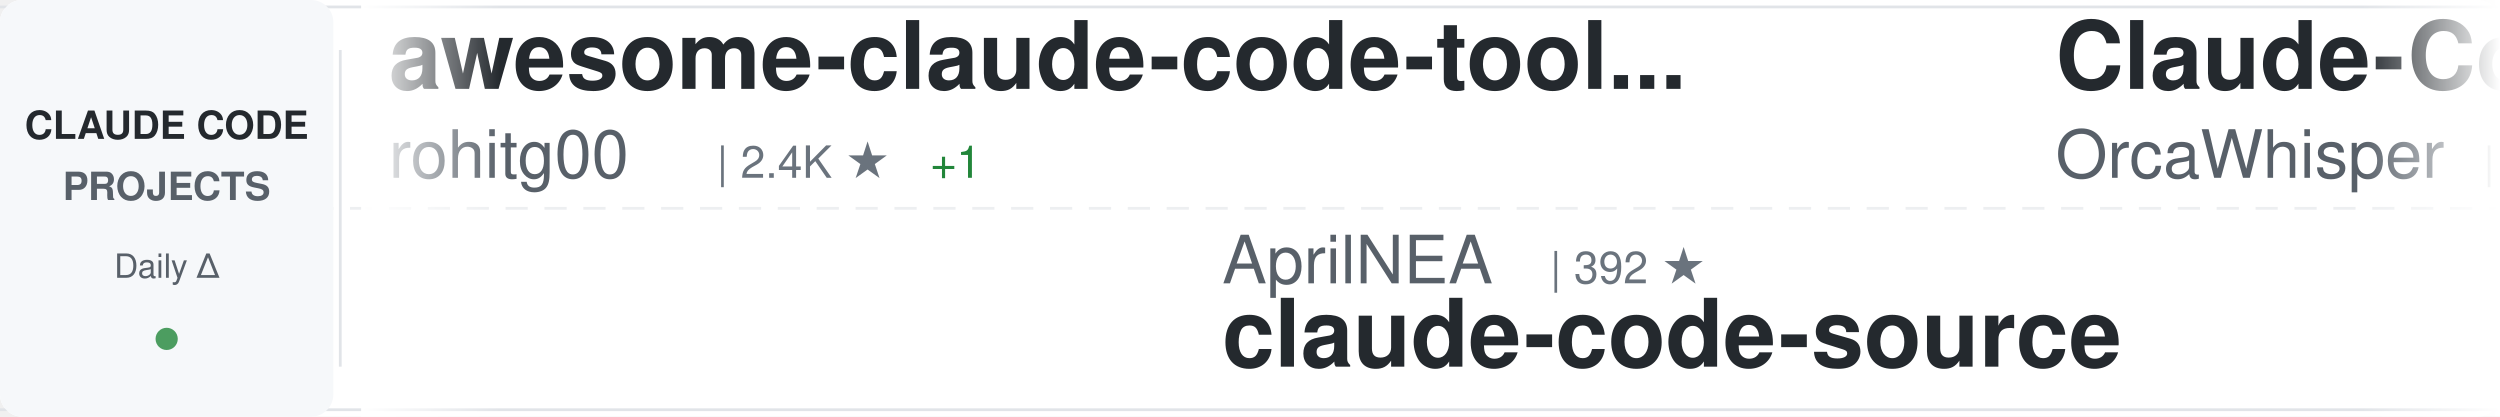
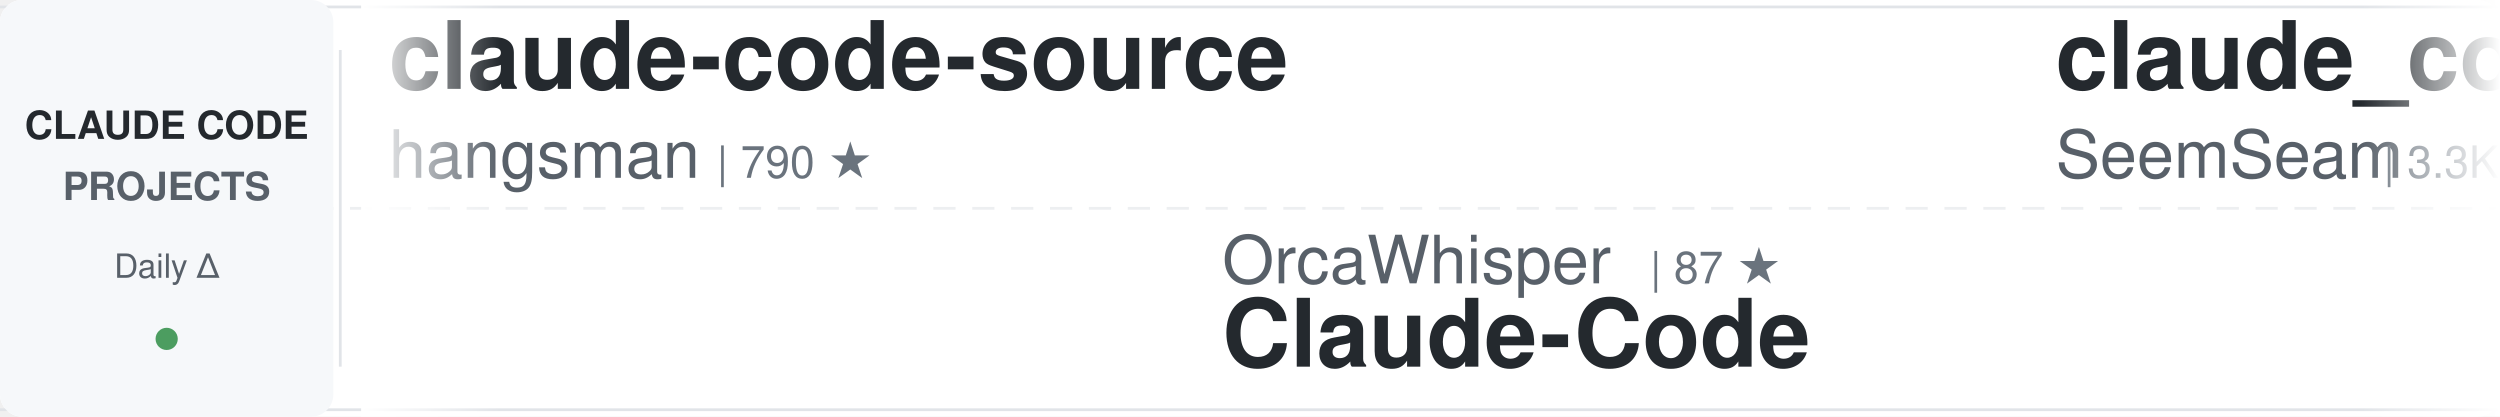
<svg xmlns="http://www.w3.org/2000/svg" width="900" height="150">
  <defs>
    <linearGradient id="awesomeLeftFade" x1="0%" y1="0%" x2="100%" y2="0%">
      <stop offset="0%" style="stop-color:#ffffff;stop-opacity:1" />
      <stop offset="100%" style="stop-color:#ffffff;stop-opacity:0" />
    </linearGradient>
    <linearGradient id="awesomeRightFade" x1="0%" y1="0%" x2="100%" y2="0%">
      <stop offset="0%" style="stop-color:#ffffff;stop-opacity:0" />
      <stop offset="100%" style="stop-color:#ffffff;stop-opacity:1" />
    </linearGradient>
  </defs>
  <rect width="900" height="150" fill="#ffffff" rx="8" />
  <rect x="0" y="2" width="900" height="1" fill="#e1e4e8" />
  <rect x="0" y="147" width="900" height="1" fill="#e1e4e8" />
  <line x1="0" y1="75" x2="900" y2="75" stroke="#e1e4e8" stroke-width="1" stroke-dasharray="8 6" opacity="0.6" />
  <rect x="0" y="0" width="120" height="150" fill="#f6f8fa" rx="8" />
  <text x="60" y="50" font-family="-apple-system, BlinkMacSystemFont, 'Segoe UI', Helvetica, Arial, sans-serif" font-size="14" font-weight="600" fill="#24292e" text-anchor="middle">CLAUDE CODE</text>
  <text x="60" y="72" font-family="-apple-system, BlinkMacSystemFont, 'Segoe UI', Helvetica, Arial, sans-serif" font-size="14" font-weight="600" fill="#586069" text-anchor="middle">PROJECTS</text>
  <text x="60" y="100" font-family="-apple-system, BlinkMacSystemFont, 'Segoe UI', Helvetica, Arial, sans-serif" font-size="12" font-weight="500" fill="#586069" text-anchor="middle">Daily Δ</text>
  <circle cx="60" cy="122" r="4" fill="#22863a" opacity="0.8" />
  <rect x="122" y="18" width="1" height="114" fill="#e1e4e8" />
  <clipPath id="awesomeTickerClip">
    <rect x="130" y="0" width="770" height="150" />
  </clipPath>
  <g clip-path="url(#awesomeTickerClip)">
    <g id="awesomeTickerItems">
      <animateTransform attributeName="transform" attributeType="XML" type="translate" from="0 0" to="-3000 0" dur="54s" repeatCount="indefinite" />
      <g transform="translate(0, 0)">
-         <text x="140" y="32" font-family="-apple-system, BlinkMacSystemFont, 'Segoe UI', Helvetica, Arial, sans-serif" font-size="34" font-weight="600" fill="#24292e">awesome-claude-code-tool...</text>
-         <text x="140" y="64" font-family="-apple-system, BlinkMacSystemFont, 'Segoe UI', Helvetica, Arial, sans-serif" font-size="24" font-weight="400" fill="#586069">rohitg00</text>
-         <text x="258" y="64" font-family="-apple-system, BlinkMacSystemFont, 'Segoe UI', Helvetica, Arial, sans-serif" font-size="16" font-weight="500" fill="#6a737d">| 2.4K ★</text>
-         <text x="335" y="64" font-family="-apple-system, BlinkMacSystemFont, 'Segoe UI', Helvetica, Arial, sans-serif" font-size="16" font-weight="500" fill="#22863a"> +1</text>
+         <text x="140" y="32" font-family="-apple-system, BlinkMacSystemFont, 'Segoe UI', Helvetica, Arial, sans-serif" font-size="34" font-weight="600" fill="#24292e">claude-code-source</text>
+         <text x="140" y="64" font-family="-apple-system, BlinkMacSystemFont, 'Segoe UI', Helvetica, Arial, sans-serif" font-size="24" font-weight="400" fill="#586069">hangsman</text>
+         <text x="258" y="64" font-family="-apple-system, BlinkMacSystemFont, 'Segoe UI', Helvetica, Arial, sans-serif" font-size="16" font-weight="500" fill="#6a737d">| 790 ★</text>
      </g>
      <g transform="translate(300, 0)">
-         <text x="140" y="102" font-family="-apple-system, BlinkMacSystemFont, 'Segoe UI', Helvetica, Arial, sans-serif" font-size="24" font-weight="400" fill="#586069">AprilNEA</text>
-         <text x="258" y="102" font-family="-apple-system, BlinkMacSystemFont, 'Segoe UI', Helvetica, Arial, sans-serif" font-size="16" font-weight="500" fill="#6a737d">| 392 ★</text>
-         <text x="140" y="132" font-family="-apple-system, BlinkMacSystemFont, 'Segoe UI', Helvetica, Arial, sans-serif" font-size="34" font-weight="600" fill="#24292e">claude-code-source</text>
+         <text x="140" y="102" font-family="-apple-system, BlinkMacSystemFont, 'Segoe UI', Helvetica, Arial, sans-serif" font-size="24" font-weight="400" fill="#586069">OrcaWhisper</text>
+         <text x="294" y="102" font-family="-apple-system, BlinkMacSystemFont, 'Segoe UI', Helvetica, Arial, sans-serif" font-size="16" font-weight="500" fill="#6a737d">| 87 ★</text>
+         <text x="140" y="132" font-family="-apple-system, BlinkMacSystemFont, 'Segoe UI', Helvetica, Arial, sans-serif" font-size="34" font-weight="600" fill="#24292e">Claude-Code</text>
      </g>
      <g transform="translate(600, 0)">
-         <text x="140" y="32" font-family="-apple-system, BlinkMacSystemFont, 'Segoe UI', Helvetica, Arial, sans-serif" font-size="34" font-weight="600" fill="#24292e">Claude-Code</text>
-         <text x="140" y="64" font-family="-apple-system, BlinkMacSystemFont, 'Segoe UI', Helvetica, Arial, sans-serif" font-size="24" font-weight="400" fill="#586069">OrcaWhisper</text>
-         <text x="294" y="64" font-family="-apple-system, BlinkMacSystemFont, 'Segoe UI', Helvetica, Arial, sans-serif" font-size="16" font-weight="500" fill="#6a737d">| 87 ★</text>
+         <text x="140" y="32" font-family="-apple-system, BlinkMacSystemFont, 'Segoe UI', Helvetica, Arial, sans-serif" font-size="34" font-weight="600" fill="#24292e">claude_codex_bridge</text>
+         <text x="140" y="64" font-family="-apple-system, BlinkMacSystemFont, 'Segoe UI', Helvetica, Arial, sans-serif" font-size="24" font-weight="400" fill="#586069">SeemSeam</text>
+         <text x="258" y="64" font-family="-apple-system, BlinkMacSystemFont, 'Segoe UI', Helvetica, Arial, sans-serif" font-size="16" font-weight="500" fill="#6a737d">| 3.3K ★</text>
      </g>
      <g transform="translate(900, 0)">
-         <text x="140" y="102" font-family="-apple-system, BlinkMacSystemFont, 'Segoe UI', Helvetica, Arial, sans-serif" font-size="24" font-weight="400" fill="#586069">liuup</text>
-         <text x="222" y="102" font-family="-apple-system, BlinkMacSystemFont, 'Segoe UI', Helvetica, Arial, sans-serif" font-size="16" font-weight="500" fill="#6a737d">| 3.7K ★</text>
-         <text x="140" y="132" font-family="-apple-system, BlinkMacSystemFont, 'Segoe UI', Helvetica, Arial, sans-serif" font-size="34" font-weight="600" fill="#24292e">claude-code-analysis</text>
+         <text x="140" y="102" font-family="-apple-system, BlinkMacSystemFont, 'Segoe UI', Helvetica, Arial, sans-serif" font-size="24" font-weight="400" fill="#586069">shareAI-lab</text>
+         <text x="294" y="102" font-family="-apple-system, BlinkMacSystemFont, 'Segoe UI', Helvetica, Arial, sans-serif" font-size="16" font-weight="500" fill="#6a737d">| 72.8K ★</text>
+         <text x="380" y="102" font-family="-apple-system, BlinkMacSystemFont, 'Segoe UI', Helvetica, Arial, sans-serif" font-size="16" font-weight="500" fill="#22863a"> +22</text>
+         <text x="140" y="132" font-family="-apple-system, BlinkMacSystemFont, 'Segoe UI', Helvetica, Arial, sans-serif" font-size="34" font-weight="600" fill="#24292e">learn-claude-code</text>
      </g>
      <g transform="translate(1200, 0)">
-         <text x="140" y="32" font-family="-apple-system, BlinkMacSystemFont, 'Segoe UI', Helvetica, Arial, sans-serif" font-size="34" font-weight="600" fill="#24292e">claude-code-infrastructu...</text>
-         <text x="140" y="64" font-family="-apple-system, BlinkMacSystemFont, 'Segoe UI', Helvetica, Arial, sans-serif" font-size="24" font-weight="400" fill="#586069">diet103</text>
-         <text x="246" y="64" font-family="-apple-system, BlinkMacSystemFont, 'Segoe UI', Helvetica, Arial, sans-serif" font-size="16" font-weight="500" fill="#6a737d">| 10.0K ★</text>
+         <text x="140" y="32" font-family="-apple-system, BlinkMacSystemFont, 'Segoe UI', Helvetica, Arial, sans-serif" font-size="34" font-weight="600" fill="#24292e">claude-code-reverse</text>
+         <text x="140" y="64" font-family="-apple-system, BlinkMacSystemFont, 'Segoe UI', Helvetica, Arial, sans-serif" font-size="24" font-weight="400" fill="#586069">Yuyz0112</text>
+         <text x="258" y="64" font-family="-apple-system, BlinkMacSystemFont, 'Segoe UI', Helvetica, Arial, sans-serif" font-size="16" font-weight="500" fill="#6a737d">| 2.4K ★</text>
      </g>
      <g transform="translate(1500, 0)">
-         <text x="140" y="102" font-family="-apple-system, BlinkMacSystemFont, 'Segoe UI', Helvetica, Arial, sans-serif" font-size="24" font-weight="400" fill="#586069">RichardAtCT</text>
-         <text x="294" y="102" font-family="-apple-system, BlinkMacSystemFont, 'Segoe UI', Helvetica, Arial, sans-serif" font-size="16" font-weight="500" fill="#6a737d">| 2.7K ★</text>
-         <text x="140" y="132" font-family="-apple-system, BlinkMacSystemFont, 'Segoe UI', Helvetica, Arial, sans-serif" font-size="34" font-weight="600" fill="#24292e">claude-code-telegram</text>
+         <text x="140" y="102" font-family="-apple-system, BlinkMacSystemFont, 'Segoe UI', Helvetica, Arial, sans-serif" font-size="24" font-weight="400" fill="#586069">zebbern</text>
+         <text x="246" y="102" font-family="-apple-system, BlinkMacSystemFont, 'Segoe UI', Helvetica, Arial, sans-serif" font-size="16" font-weight="500" fill="#6a737d">| 4.4K ★</text>
+         <text x="323" y="102" font-family="-apple-system, BlinkMacSystemFont, 'Segoe UI', Helvetica, Arial, sans-serif" font-size="16" font-weight="500" fill="#22863a"> +1</text>
+         <text x="140" y="132" font-family="-apple-system, BlinkMacSystemFont, 'Segoe UI', Helvetica, Arial, sans-serif" font-size="34" font-weight="600" fill="#24292e">claude-code-guide</text>
      </g>
      <g transform="translate(1800, 0)">
-         <text x="140" y="32" font-family="-apple-system, BlinkMacSystemFont, 'Segoe UI', Helvetica, Arial, sans-serif" font-size="34" font-weight="600" fill="#24292e">claude-code-source-build</text>
-         <text x="140" y="64" font-family="-apple-system, BlinkMacSystemFont, 'Segoe UI', Helvetica, Arial, sans-serif" font-size="24" font-weight="400" fill="#586069">andrew-kramer-inno</text>
-         <text x="378" y="64" font-family="-apple-system, BlinkMacSystemFont, 'Segoe UI', Helvetica, Arial, sans-serif" font-size="16" font-weight="500" fill="#6a737d">| 593 ★</text>
+         <text x="140" y="32" font-family="-apple-system, BlinkMacSystemFont, 'Segoe UI', Helvetica, Arial, sans-serif" font-size="34" font-weight="600" fill="#24292e">arcads-claude-code</text>
+         <text x="140" y="64" font-family="-apple-system, BlinkMacSystemFont, 'Segoe UI', Helvetica, Arial, sans-serif" font-size="24" font-weight="400" fill="#586069">krusemediallc</text>
+         <text x="318" y="64" font-family="-apple-system, BlinkMacSystemFont, 'Segoe UI', Helvetica, Arial, sans-serif" font-size="16" font-weight="500" fill="#6a737d">| 1.1K ★</text>
      </g>
      <g transform="translate(2100, 0)">
-         <text x="140" y="102" font-family="-apple-system, BlinkMacSystemFont, 'Segoe UI', Helvetica, Arial, sans-serif" font-size="24" font-weight="400" fill="#586069">Windy3f3f3f3f</text>
-         <text x="318" y="102" font-family="-apple-system, BlinkMacSystemFont, 'Segoe UI', Helvetica, Arial, sans-serif" font-size="16" font-weight="500" fill="#6a737d">| 2.5K ★</text>
-         <text x="140" y="132" font-family="-apple-system, BlinkMacSystemFont, 'Segoe UI', Helvetica, Arial, sans-serif" font-size="34" font-weight="600" fill="#24292e">claude-code-from-scratch</text>
+         <text x="140" y="102" font-family="-apple-system, BlinkMacSystemFont, 'Segoe UI', Helvetica, Arial, sans-serif" font-size="24" font-weight="400" fill="#586069">simonw</text>
+         <text x="234" y="102" font-family="-apple-system, BlinkMacSystemFont, 'Segoe UI', Helvetica, Arial, sans-serif" font-size="16" font-weight="500" fill="#6a737d">| 1.6K ★</text>
+         <text x="140" y="132" font-family="-apple-system, BlinkMacSystemFont, 'Segoe UI', Helvetica, Arial, sans-serif" font-size="34" font-weight="600" fill="#24292e">claude-code-transcripts</text>
      </g>
      <g transform="translate(2400, 0)">
-         <text x="140" y="32" font-family="-apple-system, BlinkMacSystemFont, 'Segoe UI', Helvetica, Arial, sans-serif" font-size="34" font-weight="600" fill="#24292e">my-claude-code-setup</text>
-         <text x="140" y="64" font-family="-apple-system, BlinkMacSystemFont, 'Segoe UI', Helvetica, Arial, sans-serif" font-size="24" font-weight="400" fill="#586069">centminmod</text>
-         <text x="282" y="64" font-family="-apple-system, BlinkMacSystemFont, 'Segoe UI', Helvetica, Arial, sans-serif" font-size="16" font-weight="500" fill="#6a737d">| 2.5K ★</text>
+         <text x="140" y="32" font-family="-apple-system, BlinkMacSystemFont, 'Segoe UI', Helvetica, Arial, sans-serif" font-size="34" font-weight="600" fill="#24292e">oh-my-claudecode</text>
+         <text x="140" y="64" font-family="-apple-system, BlinkMacSystemFont, 'Segoe UI', Helvetica, Arial, sans-serif" font-size="24" font-weight="400" fill="#586069">Yeachan-Heo</text>
+         <text x="294" y="64" font-family="-apple-system, BlinkMacSystemFont, 'Segoe UI', Helvetica, Arial, sans-serif" font-size="16" font-weight="500" fill="#6a737d">| 38.2K ★</text>
+         <text x="380" y="64" font-family="-apple-system, BlinkMacSystemFont, 'Segoe UI', Helvetica, Arial, sans-serif" font-size="16" font-weight="500" fill="#22863a"> +7</text>
      </g>
      <g transform="translate(2700, 0)">
-         <text x="140" y="102" font-family="-apple-system, BlinkMacSystemFont, 'Segoe UI', Helvetica, Arial, sans-serif" font-size="24" font-weight="400" fill="#586069">pengchengneo</text>
-         <text x="306" y="102" font-family="-apple-system, BlinkMacSystemFont, 'Segoe UI', Helvetica, Arial, sans-serif" font-size="16" font-weight="500" fill="#6a737d">| 1.7K ★</text>
+         <text x="140" y="102" font-family="-apple-system, BlinkMacSystemFont, 'Segoe UI', Helvetica, Arial, sans-serif" font-size="24" font-weight="400" fill="#586069">disler</text>
+         <text x="234" y="102" font-family="-apple-system, BlinkMacSystemFont, 'Segoe UI', Helvetica, Arial, sans-serif" font-size="16" font-weight="500" fill="#6a737d">| 3.9K ★</text>
+         <text x="311" y="102" font-family="-apple-system, BlinkMacSystemFont, 'Segoe UI', Helvetica, Arial, sans-serif" font-size="16" font-weight="500" fill="#22863a"> +1</text>
+         <text x="140" y="132" font-family="-apple-system, BlinkMacSystemFont, 'Segoe UI', Helvetica, Arial, sans-serif" font-size="34" font-weight="600" fill="#24292e">claude-code-hooks-master...</text>
+       </g>
+       <g transform="translate(3000, 0)">
+         <text x="140" y="32" font-family="-apple-system, BlinkMacSystemFont, 'Segoe UI', Helvetica, Arial, sans-serif" font-size="34" font-weight="600" fill="#24292e">claude-code-source</text>
+         <text x="140" y="64" font-family="-apple-system, BlinkMacSystemFont, 'Segoe UI', Helvetica, Arial, sans-serif" font-size="24" font-weight="400" fill="#586069">hangsman</text>
+         <text x="258" y="64" font-family="-apple-system, BlinkMacSystemFont, 'Segoe UI', Helvetica, Arial, sans-serif" font-size="16" font-weight="500" fill="#6a737d">| 790 ★</text>
+       </g>
+       <g transform="translate(3300, 0)">
+         <text x="140" y="102" font-family="-apple-system, BlinkMacSystemFont, 'Segoe UI', Helvetica, Arial, sans-serif" font-size="24" font-weight="400" fill="#586069">OrcaWhisper</text>
+         <text x="294" y="102" font-family="-apple-system, BlinkMacSystemFont, 'Segoe UI', Helvetica, Arial, sans-serif" font-size="16" font-weight="500" fill="#6a737d">| 87 ★</text>
        <text x="140" y="132" font-family="-apple-system, BlinkMacSystemFont, 'Segoe UI', Helvetica, Arial, sans-serif" font-size="34" font-weight="600" fill="#24292e">Claude-Code</text>
      </g>
-       <g transform="translate(3000, 0)">
-         <text x="140" y="32" font-family="-apple-system, BlinkMacSystemFont, 'Segoe UI', Helvetica, Arial, sans-serif" font-size="34" font-weight="600" fill="#24292e">awesome-claude-code-tool...</text>
-         <text x="140" y="64" font-family="-apple-system, BlinkMacSystemFont, 'Segoe UI', Helvetica, Arial, sans-serif" font-size="24" font-weight="400" fill="#586069">rohitg00</text>
-         <text x="258" y="64" font-family="-apple-system, BlinkMacSystemFont, 'Segoe UI', Helvetica, Arial, sans-serif" font-size="16" font-weight="500" fill="#6a737d">| 2.4K ★</text>
-         <text x="335" y="64" font-family="-apple-system, BlinkMacSystemFont, 'Segoe UI', Helvetica, Arial, sans-serif" font-size="16" font-weight="500" fill="#22863a"> +1</text>
-       </g>
-       <g transform="translate(3300, 0)">
-         <text x="140" y="102" font-family="-apple-system, BlinkMacSystemFont, 'Segoe UI', Helvetica, Arial, sans-serif" font-size="24" font-weight="400" fill="#586069">AprilNEA</text>
-         <text x="258" y="102" font-family="-apple-system, BlinkMacSystemFont, 'Segoe UI', Helvetica, Arial, sans-serif" font-size="16" font-weight="500" fill="#6a737d">| 392 ★</text>
-         <text x="140" y="132" font-family="-apple-system, BlinkMacSystemFont, 'Segoe UI', Helvetica, Arial, sans-serif" font-size="34" font-weight="600" fill="#24292e">claude-code-source</text>
-       </g>
      <g transform="translate(3600, 0)">
-         <text x="140" y="32" font-family="-apple-system, BlinkMacSystemFont, 'Segoe UI', Helvetica, Arial, sans-serif" font-size="34" font-weight="600" fill="#24292e">Claude-Code</text>
-         <text x="140" y="64" font-family="-apple-system, BlinkMacSystemFont, 'Segoe UI', Helvetica, Arial, sans-serif" font-size="24" font-weight="400" fill="#586069">OrcaWhisper</text>
-         <text x="294" y="64" font-family="-apple-system, BlinkMacSystemFont, 'Segoe UI', Helvetica, Arial, sans-serif" font-size="16" font-weight="500" fill="#6a737d">| 87 ★</text>
+         <text x="140" y="32" font-family="-apple-system, BlinkMacSystemFont, 'Segoe UI', Helvetica, Arial, sans-serif" font-size="34" font-weight="600" fill="#24292e">claude_codex_bridge</text>
+         <text x="140" y="64" font-family="-apple-system, BlinkMacSystemFont, 'Segoe UI', Helvetica, Arial, sans-serif" font-size="24" font-weight="400" fill="#586069">SeemSeam</text>
+         <text x="258" y="64" font-family="-apple-system, BlinkMacSystemFont, 'Segoe UI', Helvetica, Arial, sans-serif" font-size="16" font-weight="500" fill="#6a737d">| 3.3K ★</text>
      </g>
      <g transform="translate(3900, 0)">
-         <text x="140" y="102" font-family="-apple-system, BlinkMacSystemFont, 'Segoe UI', Helvetica, Arial, sans-serif" font-size="24" font-weight="400" fill="#586069">liuup</text>
-         <text x="222" y="102" font-family="-apple-system, BlinkMacSystemFont, 'Segoe UI', Helvetica, Arial, sans-serif" font-size="16" font-weight="500" fill="#6a737d">| 3.7K ★</text>
-         <text x="140" y="132" font-family="-apple-system, BlinkMacSystemFont, 'Segoe UI', Helvetica, Arial, sans-serif" font-size="34" font-weight="600" fill="#24292e">claude-code-analysis</text>
+         <text x="140" y="102" font-family="-apple-system, BlinkMacSystemFont, 'Segoe UI', Helvetica, Arial, sans-serif" font-size="24" font-weight="400" fill="#586069">shareAI-lab</text>
+         <text x="294" y="102" font-family="-apple-system, BlinkMacSystemFont, 'Segoe UI', Helvetica, Arial, sans-serif" font-size="16" font-weight="500" fill="#6a737d">| 72.8K ★</text>
+         <text x="380" y="102" font-family="-apple-system, BlinkMacSystemFont, 'Segoe UI', Helvetica, Arial, sans-serif" font-size="16" font-weight="500" fill="#22863a"> +22</text>
+         <text x="140" y="132" font-family="-apple-system, BlinkMacSystemFont, 'Segoe UI', Helvetica, Arial, sans-serif" font-size="34" font-weight="600" fill="#24292e">learn-claude-code</text>
      </g>
    </g>
  </g>
  <rect x="130" y="0" width="50" height="150" fill="url(#awesomeLeftFade)" />
  <rect x="850" y="0" width="50" height="150" fill="url(#awesomeRightFade)" />
</svg>
